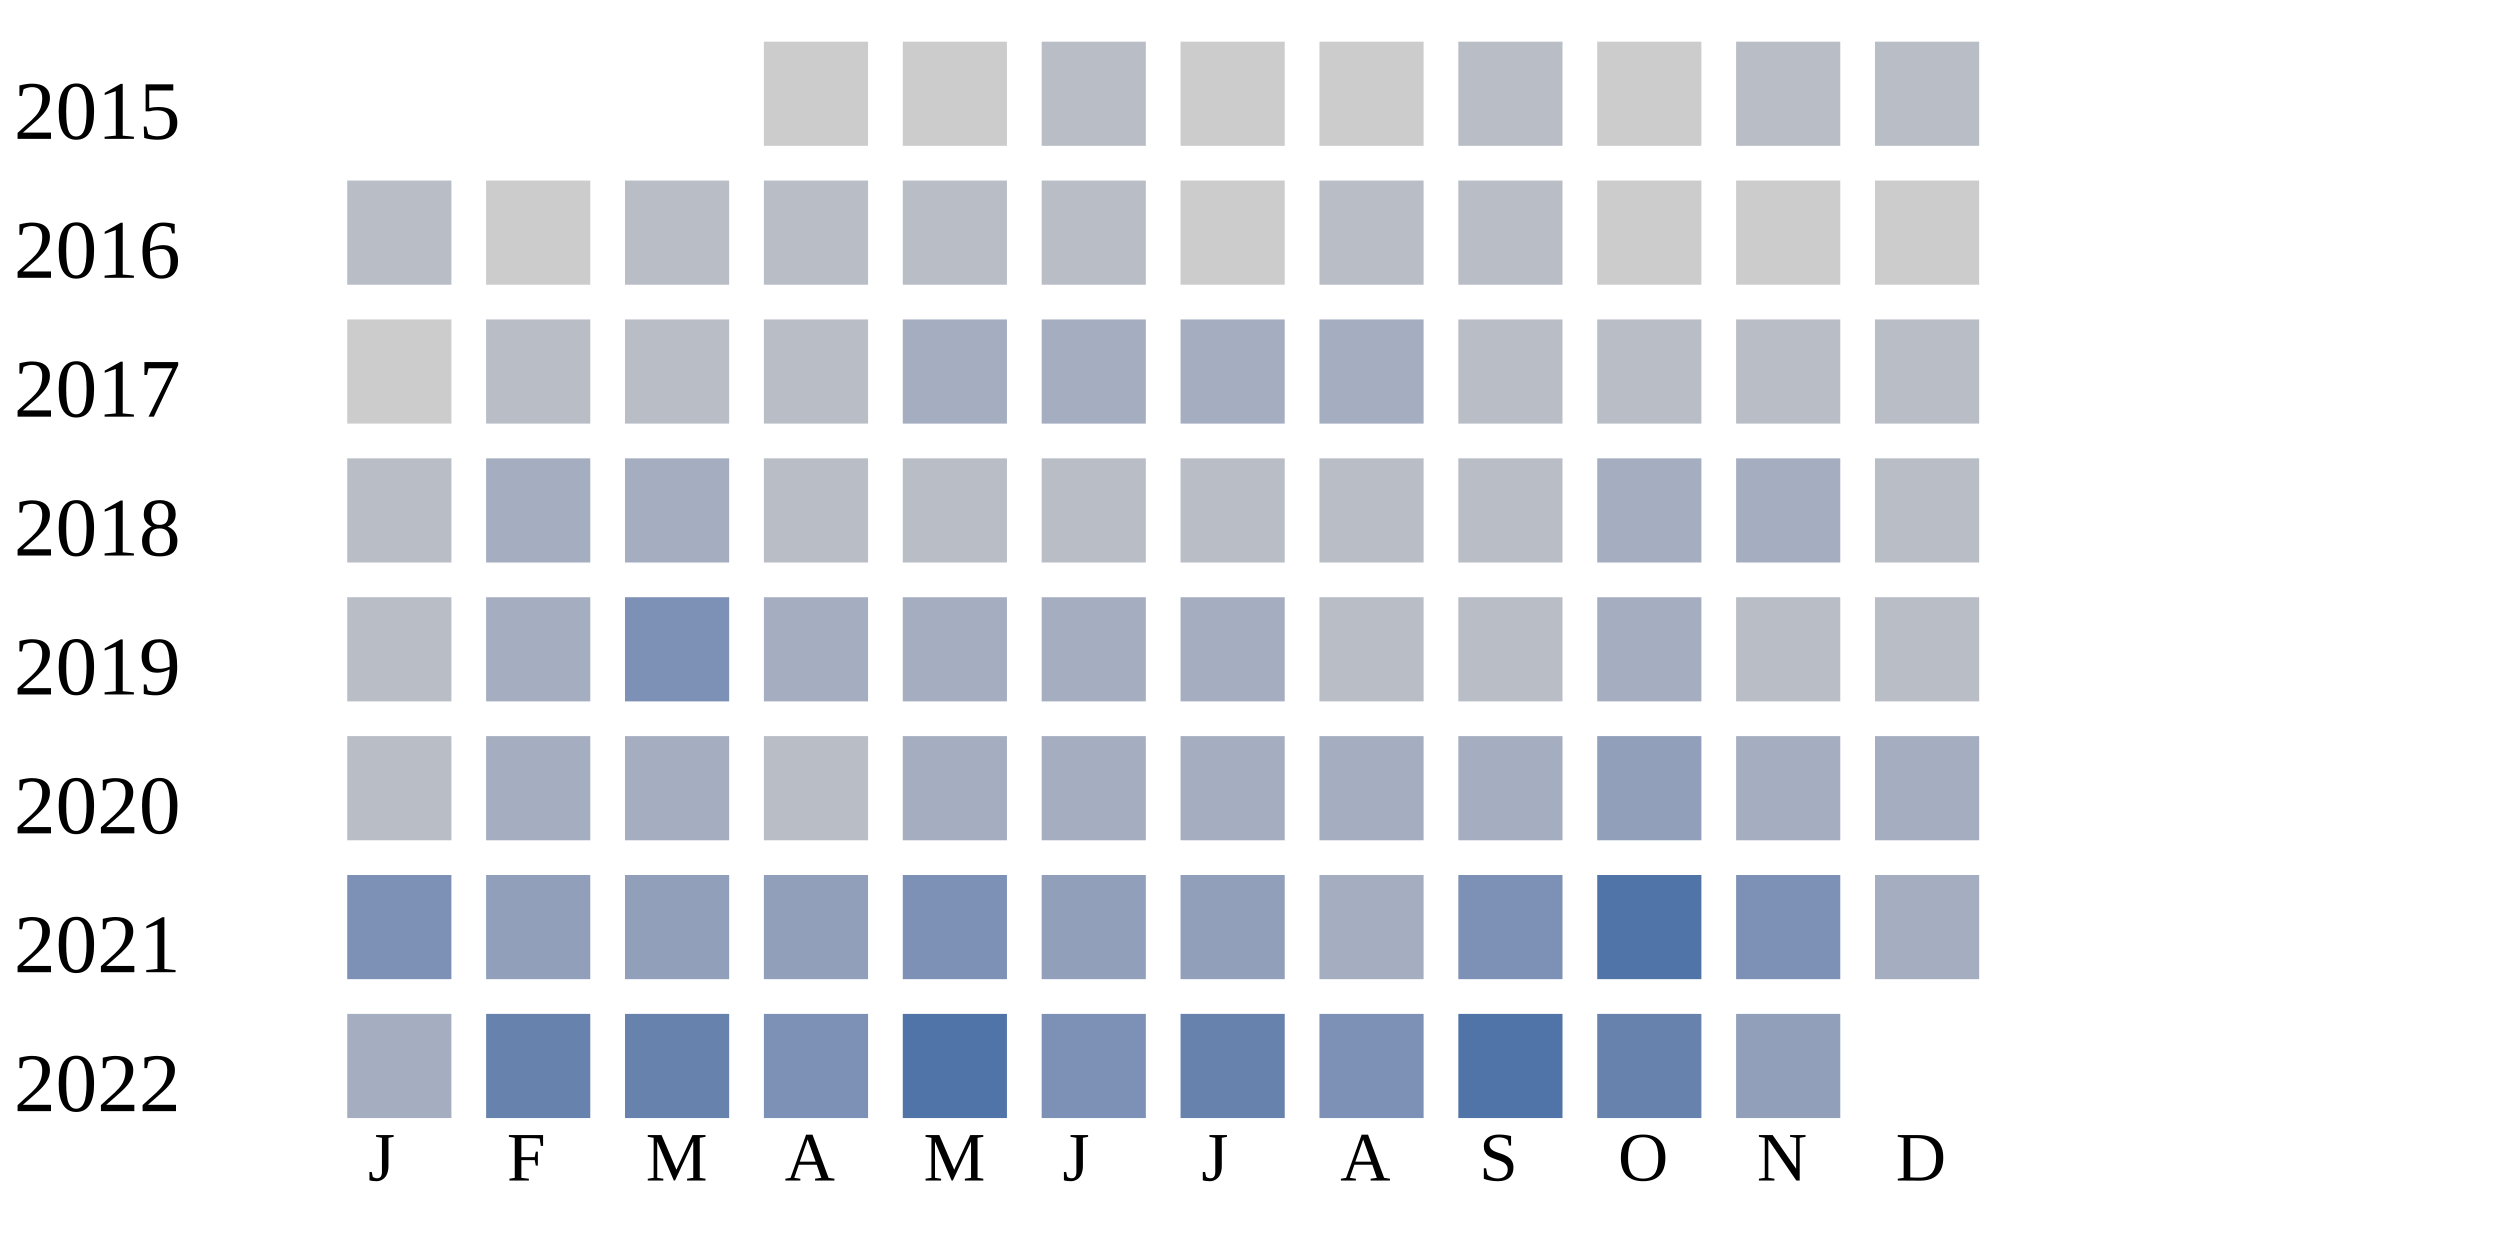
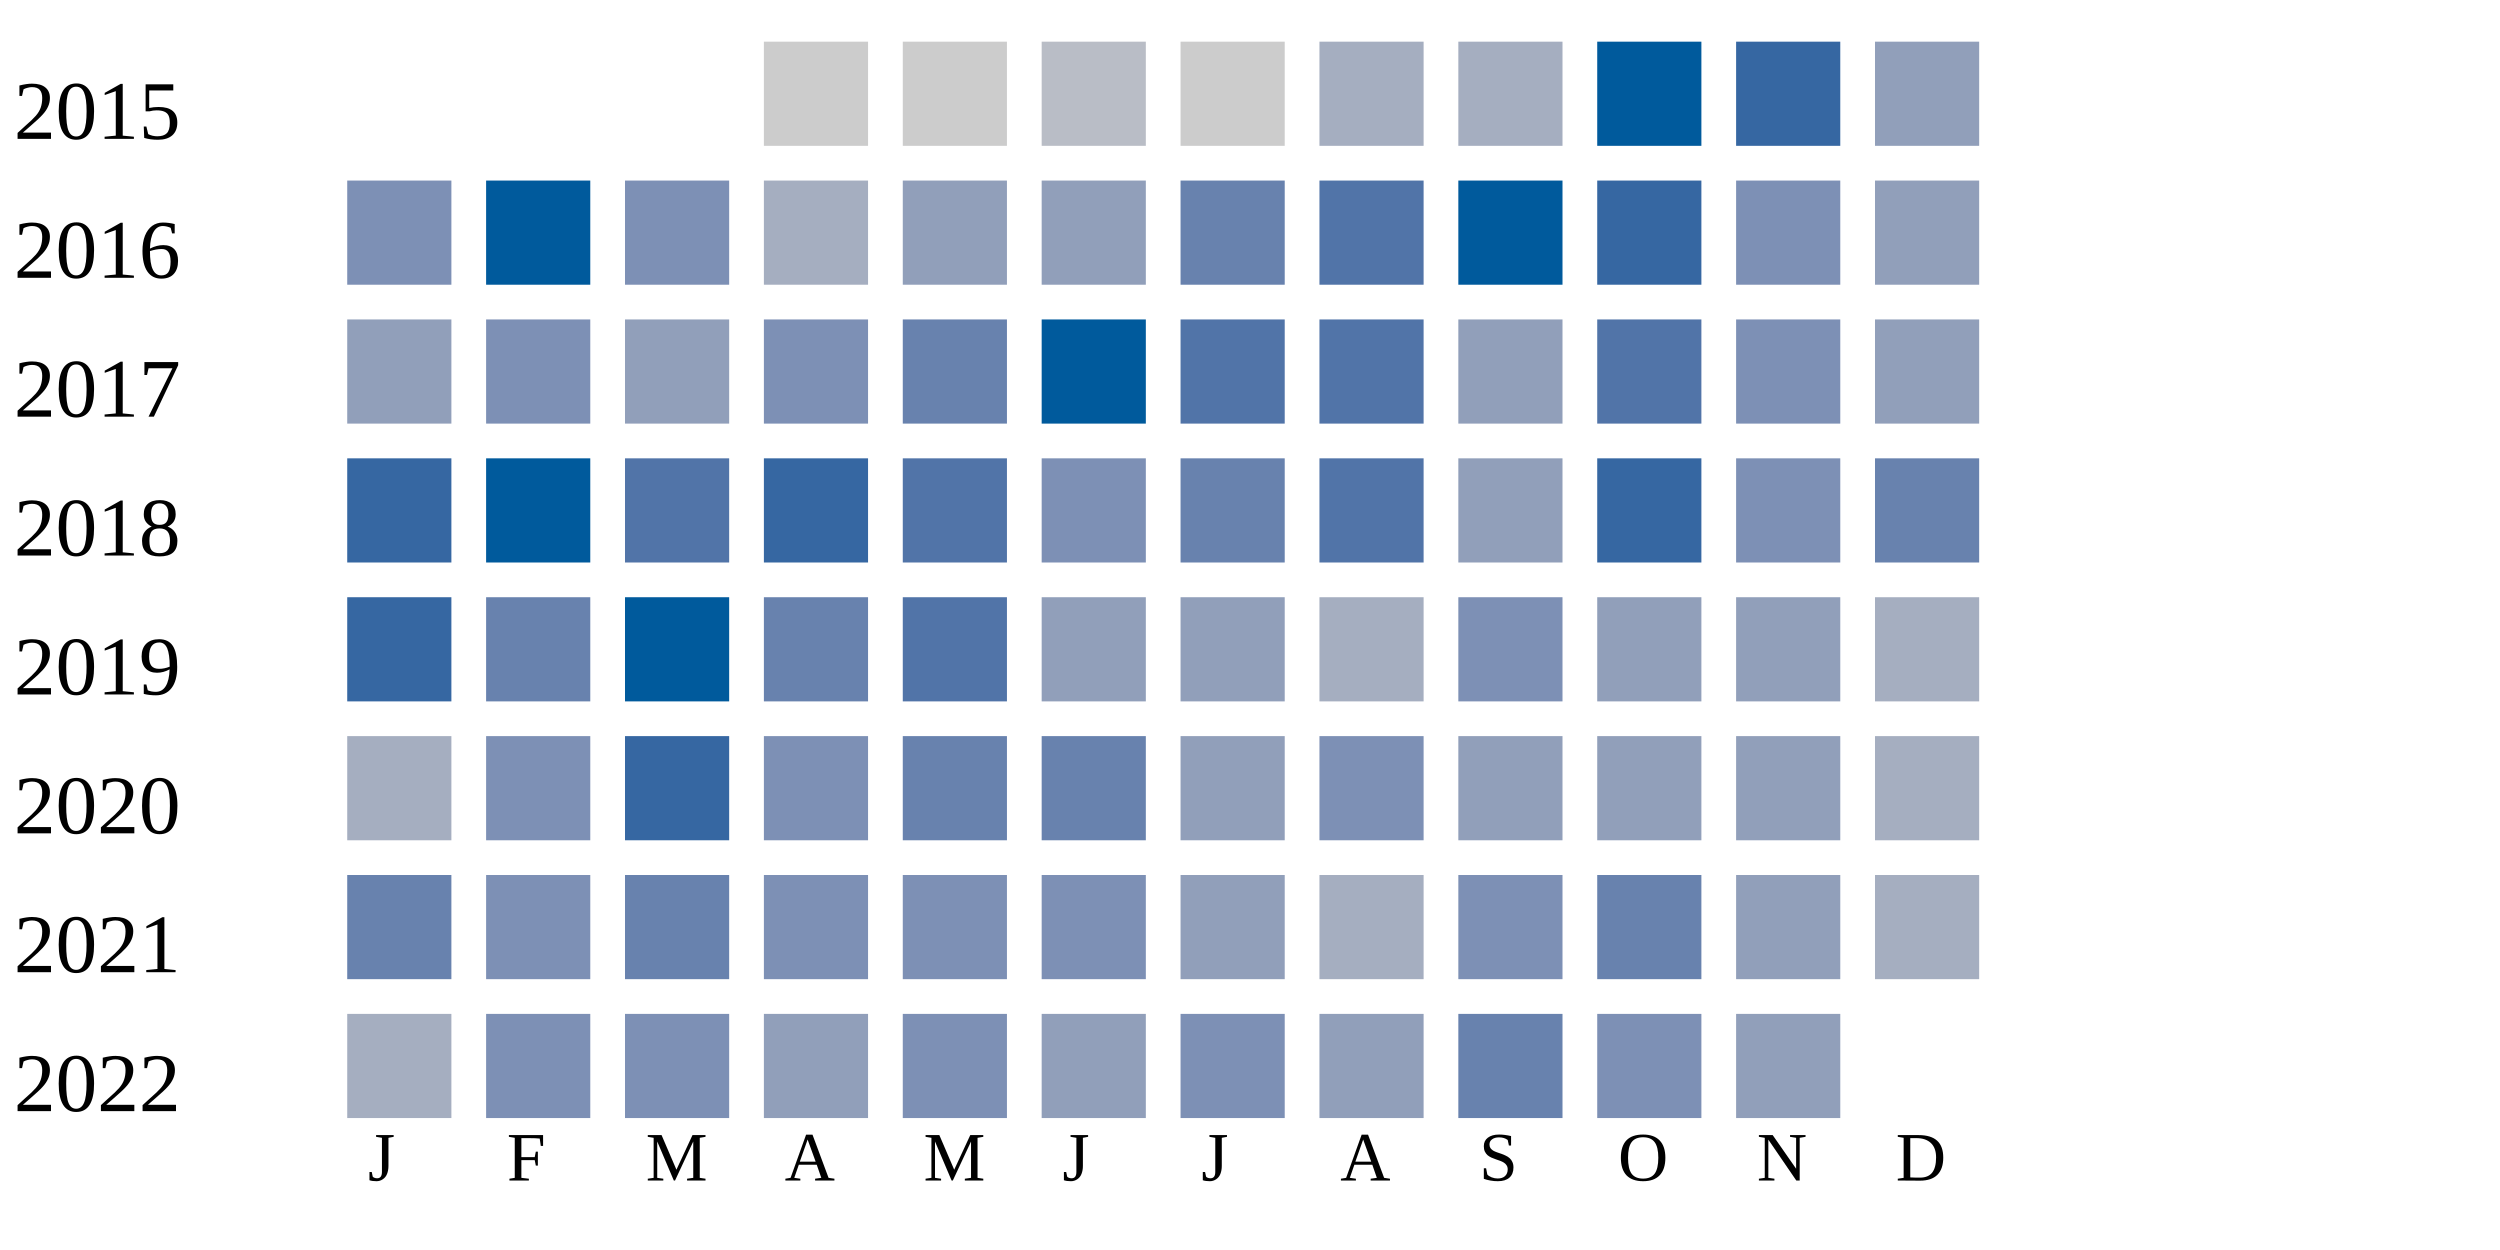
<svg xmlns="http://www.w3.org/2000/svg" width="360" height="180">
  <g transform="translate(0 0)">
    <text x="2" y="20">2015</text>
    <rect x="110" y="6" width="15" height="15" fill="#cccccc" />
    <rect x="130" y="6" width="15" height="15" fill="#cccccc" />
    <rect x="150" y="6" width="15" height="15" fill="#b9bdc6" />
    <rect x="170" y="6" width="15" height="15" fill="#cccccc" />
-     <rect x="190" y="6" width="15" height="15" fill="#cccccc" />
-     <rect x="210" y="6" width="15" height="15" fill="#b9bdc6" />
-     <rect x="230" y="6" width="15" height="15" fill="#cccccc" />
-     <rect x="250" y="6" width="15" height="15" fill="#b9bdc6" />
-     <rect x="270" y="6" width="15" height="15" fill="#b9bdc6" />
+     <rect x="190" y="6" width="15" height="15" fill="#a5aec0" />
+     <rect x="210" y="6" width="15" height="15" fill="#a5aec0" />
+     <rect x="230" y="6" width="15" height="15" fill="#005a9c" />
+     <rect x="250" y="6" width="15" height="15" fill="#3667a2" />
+     <rect x="270" y="6" width="15" height="15" fill="#919fba" />
  </g>
  <g transform="translate(0 20)">
    <text x="2" y="20">2016</text>
-     <rect x="50" y="6" width="15" height="15" fill="#b9bdc6" />
-     <rect x="70" y="6" width="15" height="15" fill="#cccccc" />
-     <rect x="90" y="6" width="15" height="15" fill="#b9bdc6" />
-     <rect x="110" y="6" width="15" height="15" fill="#b9bdc6" />
-     <rect x="130" y="6" width="15" height="15" fill="#b9bdc6" />
-     <rect x="150" y="6" width="15" height="15" fill="#b9bdc6" />
-     <rect x="170" y="6" width="15" height="15" fill="#cccccc" />
-     <rect x="190" y="6" width="15" height="15" fill="#b9bdc6" />
-     <rect x="210" y="6" width="15" height="15" fill="#b9bdc6" />
-     <rect x="230" y="6" width="15" height="15" fill="#cccccc" />
-     <rect x="250" y="6" width="15" height="15" fill="#cccccc" />
-     <rect x="270" y="6" width="15" height="15" fill="#cccccc" />
+     <rect x="50" y="6" width="15" height="15" fill="#7d90b5" />
+     <rect x="70" y="6" width="15" height="15" fill="#005a9c" />
+     <rect x="90" y="6" width="15" height="15" fill="#7d90b5" />
+     <rect x="110" y="6" width="15" height="15" fill="#a5aec0" />
+     <rect x="130" y="6" width="15" height="15" fill="#919fba" />
+     <rect x="150" y="6" width="15" height="15" fill="#919fba" />
+     <rect x="170" y="6" width="15" height="15" fill="#6882ae" />
+     <rect x="190" y="6" width="15" height="15" fill="#5174a8" />
+     <rect x="210" y="6" width="15" height="15" fill="#005a9c" />
+     <rect x="230" y="6" width="15" height="15" fill="#3667a2" />
+     <rect x="250" y="6" width="15" height="15" fill="#7d90b5" />
+     <rect x="270" y="6" width="15" height="15" fill="#919fba" />
  </g>
  <g transform="translate(0 40)">
    <text x="2" y="20">2017</text>
-     <rect x="50" y="6" width="15" height="15" fill="#cccccc" />
-     <rect x="70" y="6" width="15" height="15" fill="#b9bdc6" />
-     <rect x="90" y="6" width="15" height="15" fill="#b9bdc6" />
-     <rect x="110" y="6" width="15" height="15" fill="#b9bdc6" />
-     <rect x="130" y="6" width="15" height="15" fill="#a5aec0" />
-     <rect x="150" y="6" width="15" height="15" fill="#a5aec0" />
-     <rect x="170" y="6" width="15" height="15" fill="#a5aec0" />
-     <rect x="190" y="6" width="15" height="15" fill="#a5aec0" />
-     <rect x="210" y="6" width="15" height="15" fill="#b9bdc6" />
-     <rect x="230" y="6" width="15" height="15" fill="#b9bdc6" />
-     <rect x="250" y="6" width="15" height="15" fill="#b9bdc6" />
-     <rect x="270" y="6" width="15" height="15" fill="#b9bdc6" />
+     <rect x="50" y="6" width="15" height="15" fill="#919fba" />
+     <rect x="70" y="6" width="15" height="15" fill="#7d90b5" />
+     <rect x="90" y="6" width="15" height="15" fill="#919fba" />
+     <rect x="110" y="6" width="15" height="15" fill="#7d90b5" />
+     <rect x="130" y="6" width="15" height="15" fill="#6882ae" />
+     <rect x="150" y="6" width="15" height="15" fill="#005a9c" />
+     <rect x="170" y="6" width="15" height="15" fill="#5174a8" />
+     <rect x="190" y="6" width="15" height="15" fill="#5174a8" />
+     <rect x="210" y="6" width="15" height="15" fill="#919fba" />
+     <rect x="230" y="6" width="15" height="15" fill="#5174a8" />
+     <rect x="250" y="6" width="15" height="15" fill="#7d90b5" />
+     <rect x="270" y="6" width="15" height="15" fill="#919fba" />
  </g>
  <g transform="translate(0 60)">
    <text x="2" y="20">2018</text>
-     <rect x="50" y="6" width="15" height="15" fill="#b9bdc6" />
-     <rect x="70" y="6" width="15" height="15" fill="#a5aec0" />
-     <rect x="90" y="6" width="15" height="15" fill="#a5aec0" />
-     <rect x="110" y="6" width="15" height="15" fill="#b9bdc6" />
-     <rect x="130" y="6" width="15" height="15" fill="#b9bdc6" />
-     <rect x="150" y="6" width="15" height="15" fill="#b9bdc6" />
-     <rect x="170" y="6" width="15" height="15" fill="#b9bdc6" />
-     <rect x="190" y="6" width="15" height="15" fill="#b9bdc6" />
-     <rect x="210" y="6" width="15" height="15" fill="#b9bdc6" />
-     <rect x="230" y="6" width="15" height="15" fill="#a5aec0" />
-     <rect x="250" y="6" width="15" height="15" fill="#a5aec0" />
-     <rect x="270" y="6" width="15" height="15" fill="#b9bdc6" />
+     <rect x="50" y="6" width="15" height="15" fill="#3667a2" />
+     <rect x="70" y="6" width="15" height="15" fill="#005a9c" />
+     <rect x="90" y="6" width="15" height="15" fill="#5174a8" />
+     <rect x="110" y="6" width="15" height="15" fill="#3667a2" />
+     <rect x="130" y="6" width="15" height="15" fill="#5174a8" />
+     <rect x="150" y="6" width="15" height="15" fill="#7d90b5" />
+     <rect x="170" y="6" width="15" height="15" fill="#6882ae" />
+     <rect x="190" y="6" width="15" height="15" fill="#5174a8" />
+     <rect x="210" y="6" width="15" height="15" fill="#919fba" />
+     <rect x="230" y="6" width="15" height="15" fill="#3667a2" />
+     <rect x="250" y="6" width="15" height="15" fill="#7d90b5" />
+     <rect x="270" y="6" width="15" height="15" fill="#6882ae" />
  </g>
  <g transform="translate(0 80)">
    <text x="2" y="20">2019</text>
-     <rect x="50" y="6" width="15" height="15" fill="#b9bdc6" />
-     <rect x="70" y="6" width="15" height="15" fill="#a5aec0" />
-     <rect x="90" y="6" width="15" height="15" fill="#7d90b5" />
-     <rect x="110" y="6" width="15" height="15" fill="#a5aec0" />
-     <rect x="130" y="6" width="15" height="15" fill="#a5aec0" />
-     <rect x="150" y="6" width="15" height="15" fill="#a5aec0" />
-     <rect x="170" y="6" width="15" height="15" fill="#a5aec0" />
-     <rect x="190" y="6" width="15" height="15" fill="#b9bdc6" />
-     <rect x="210" y="6" width="15" height="15" fill="#b9bdc6" />
-     <rect x="230" y="6" width="15" height="15" fill="#a5aec0" />
-     <rect x="250" y="6" width="15" height="15" fill="#b9bdc6" />
-     <rect x="270" y="6" width="15" height="15" fill="#b9bdc6" />
+     <rect x="50" y="6" width="15" height="15" fill="#3667a2" />
+     <rect x="70" y="6" width="15" height="15" fill="#6882ae" />
+     <rect x="90" y="6" width="15" height="15" fill="#005a9c" />
+     <rect x="110" y="6" width="15" height="15" fill="#6882ae" />
+     <rect x="130" y="6" width="15" height="15" fill="#5174a8" />
+     <rect x="150" y="6" width="15" height="15" fill="#919fba" />
+     <rect x="170" y="6" width="15" height="15" fill="#919fba" />
+     <rect x="190" y="6" width="15" height="15" fill="#a5aec0" />
+     <rect x="210" y="6" width="15" height="15" fill="#7d90b5" />
+     <rect x="230" y="6" width="15" height="15" fill="#919fba" />
+     <rect x="250" y="6" width="15" height="15" fill="#919fba" />
+     <rect x="270" y="6" width="15" height="15" fill="#a5aec0" />
  </g>
  <g transform="translate(0 100)">
    <text x="2" y="20">2020</text>
-     <rect x="50" y="6" width="15" height="15" fill="#b9bdc6" />
-     <rect x="70" y="6" width="15" height="15" fill="#a5aec0" />
-     <rect x="90" y="6" width="15" height="15" fill="#a5aec0" />
-     <rect x="110" y="6" width="15" height="15" fill="#b9bdc6" />
-     <rect x="130" y="6" width="15" height="15" fill="#a5aec0" />
-     <rect x="150" y="6" width="15" height="15" fill="#a5aec0" />
-     <rect x="170" y="6" width="15" height="15" fill="#a5aec0" />
-     <rect x="190" y="6" width="15" height="15" fill="#a5aec0" />
-     <rect x="210" y="6" width="15" height="15" fill="#a5aec0" />
+     <rect x="50" y="6" width="15" height="15" fill="#a5aec0" />
+     <rect x="70" y="6" width="15" height="15" fill="#7d90b5" />
+     <rect x="90" y="6" width="15" height="15" fill="#3667a2" />
+     <rect x="110" y="6" width="15" height="15" fill="#7d90b5" />
+     <rect x="130" y="6" width="15" height="15" fill="#6882ae" />
+     <rect x="150" y="6" width="15" height="15" fill="#6882ae" />
+     <rect x="170" y="6" width="15" height="15" fill="#919fba" />
+     <rect x="190" y="6" width="15" height="15" fill="#7d90b5" />
+     <rect x="210" y="6" width="15" height="15" fill="#919fba" />
    <rect x="230" y="6" width="15" height="15" fill="#919fba" />
-     <rect x="250" y="6" width="15" height="15" fill="#a5aec0" />
+     <rect x="250" y="6" width="15" height="15" fill="#919fba" />
    <rect x="270" y="6" width="15" height="15" fill="#a5aec0" />
  </g>
  <g transform="translate(0 120)">
    <text x="2" y="20">2021</text>
-     <rect x="50" y="6" width="15" height="15" fill="#7d90b5" />
-     <rect x="70" y="6" width="15" height="15" fill="#919fba" />
-     <rect x="90" y="6" width="15" height="15" fill="#919fba" />
-     <rect x="110" y="6" width="15" height="15" fill="#919fba" />
+     <rect x="50" y="6" width="15" height="15" fill="#6882ae" />
+     <rect x="70" y="6" width="15" height="15" fill="#7d90b5" />
+     <rect x="90" y="6" width="15" height="15" fill="#6882ae" />
+     <rect x="110" y="6" width="15" height="15" fill="#7d90b5" />
    <rect x="130" y="6" width="15" height="15" fill="#7d90b5" />
-     <rect x="150" y="6" width="15" height="15" fill="#919fba" />
+     <rect x="150" y="6" width="15" height="15" fill="#7d90b5" />
    <rect x="170" y="6" width="15" height="15" fill="#919fba" />
    <rect x="190" y="6" width="15" height="15" fill="#a5aec0" />
    <rect x="210" y="6" width="15" height="15" fill="#7d90b5" />
-     <rect x="230" y="6" width="15" height="15" fill="#5174a8" />
-     <rect x="250" y="6" width="15" height="15" fill="#7d90b5" />
+     <rect x="230" y="6" width="15" height="15" fill="#6882ae" />
+     <rect x="250" y="6" width="15" height="15" fill="#919fba" />
    <rect x="270" y="6" width="15" height="15" fill="#a5aec0" />
  </g>
  <g transform="translate(0 140)">
    <text x="2" y="20">2022</text>
    <rect x="50" y="6" width="15" height="15" fill="#a5aec0" />
-     <rect x="70" y="6" width="15" height="15" fill="#6882ae" />
-     <rect x="90" y="6" width="15" height="15" fill="#6882ae" />
-     <rect x="110" y="6" width="15" height="15" fill="#7d90b5" />
-     <rect x="130" y="6" width="15" height="15" fill="#5174a8" />
-     <rect x="150" y="6" width="15" height="15" fill="#7d90b5" />
-     <rect x="170" y="6" width="15" height="15" fill="#6882ae" />
-     <rect x="190" y="6" width="15" height="15" fill="#7d90b5" />
-     <rect x="210" y="6" width="15" height="15" fill="#5174a8" />
-     <rect x="230" y="6" width="15" height="15" fill="#6882ae" />
+     <rect x="70" y="6" width="15" height="15" fill="#7d90b5" />
+     <rect x="90" y="6" width="15" height="15" fill="#7d90b5" />
+     <rect x="110" y="6" width="15" height="15" fill="#919fba" />
+     <rect x="130" y="6" width="15" height="15" fill="#7d90b5" />
+     <rect x="150" y="6" width="15" height="15" fill="#919fba" />
+     <rect x="170" y="6" width="15" height="15" fill="#7d90b5" />
+     <rect x="190" y="6" width="15" height="15" fill="#919fba" />
+     <rect x="210" y="6" width="15" height="15" fill="#6882ae" />
+     <rect x="230" y="6" width="15" height="15" fill="#7d90b5" />
    <rect x="250" y="6" width="15" height="15" fill="#919fba" />
  </g>
  <text style="font-size: 10px; text-align: center" x="53" y="170">J</text>
  <text style="font-size: 10px; text-align: center" x="73" y="170">F</text>
  <text style="font-size: 10px; text-align: center" x="93" y="170">M</text>
  <text style="font-size: 10px; text-align: center" x="113" y="170">A</text>
  <text style="font-size: 10px; text-align: center" x="133" y="170">M</text>
  <text style="font-size: 10px; text-align: center" x="153" y="170">J</text>
  <text style="font-size: 10px; text-align: center" x="173" y="170">J</text>
  <text style="font-size: 10px; text-align: center" x="193" y="170">A</text>
  <text style="font-size: 10px; text-align: center" x="213" y="170">S</text>
  <text style="font-size: 10px; text-align: center" x="233" y="170">O</text>
  <text style="font-size: 10px; text-align: center" x="253" y="170">N</text>
  <text style="font-size: 10px; text-align: center" x="273" y="170">D</text>
  <text style="font-size: 10px;" x="155" y="189">Less</text>
  <rect fill="#b9bdc6" width="10" height="10" x="180" y="180" />
  <rect fill="#919fba" width="10" height="10" x="195" y="180" />
  <rect fill="#6882ae" width="10" height="10" x="210" y="180" />
  <rect fill="#005a9c" width="10" height="10" x="225" y="180" />
  <text x="240" y="189" style="font-size: 10px;">More</text>
</svg>
